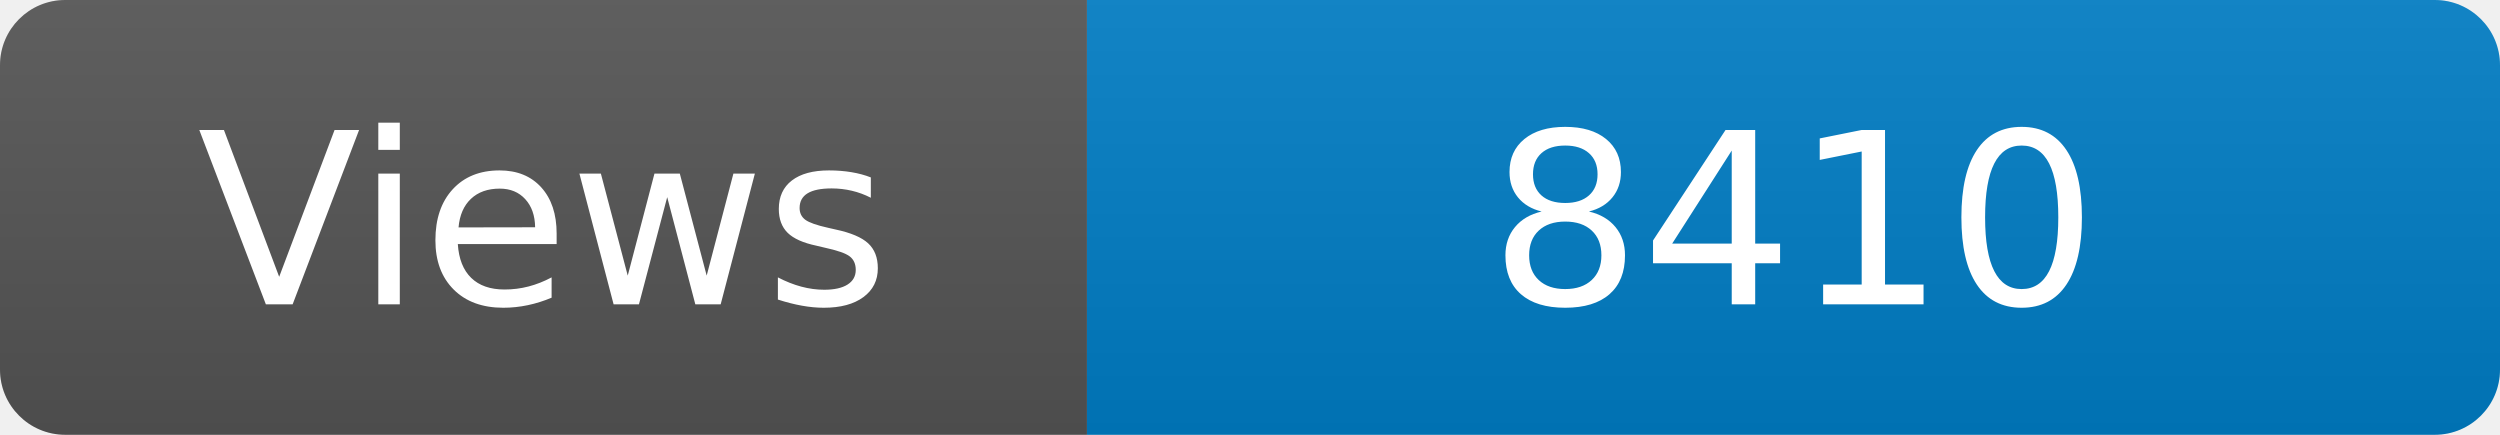
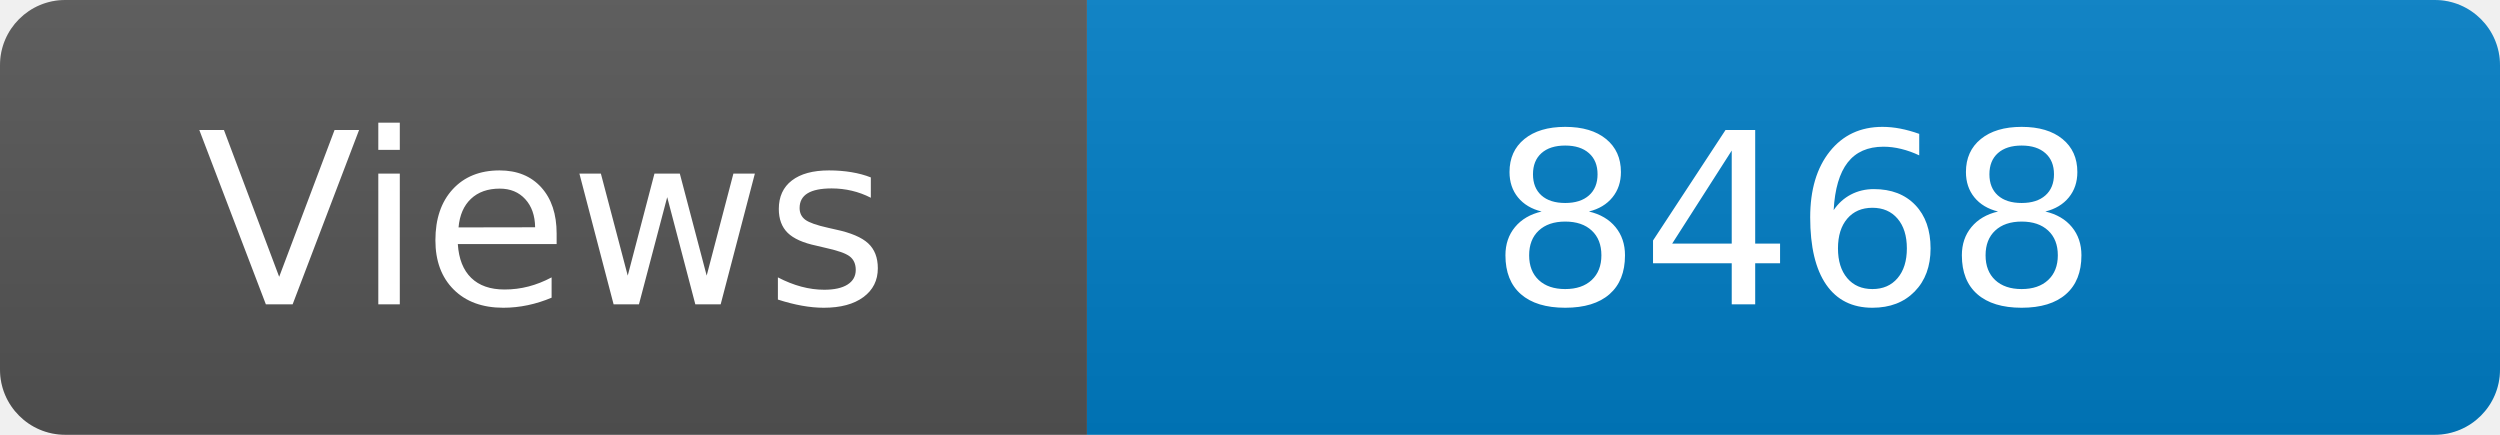
<svg xmlns="http://www.w3.org/2000/svg" width="115" height="20" role="img" aria-label="Maintained?: yes">
  <linearGradient id="s" x2="0" y2="100%">
    <stop offset="0" stop-color="#bbb" stop-opacity=".1" />
    <stop offset="1" stop-opacity=".1" />
  </linearGradient>
  <clipPath id="r">
    <rect width="115" height="20" rx="3" fill="#fff" />
  </clipPath>
  <g clip-path="url(#r)">
    <rect width="50" height="20" fill="#555" />
    <rect x="50" width="160" height="20" fill="#007ec6" />
    <rect width="115" height="20" fill="url(#s)" />
  </g>
  <g fill="#fff" text-anchor="middle" font-family="Verdana,Geneva,DejaVu Sans,sans-serif" font-size="110">
    <text x="250" y="140" transform="scale(.1)" fill="#fff">Views</text>
-     <text x="825" y="140" transform="scale(.1)" fill="#fff">8410</text>
+     <text x="825" y="140" transform="scale(.1)" fill="#fff">8468</text>
  </g>
</svg>
